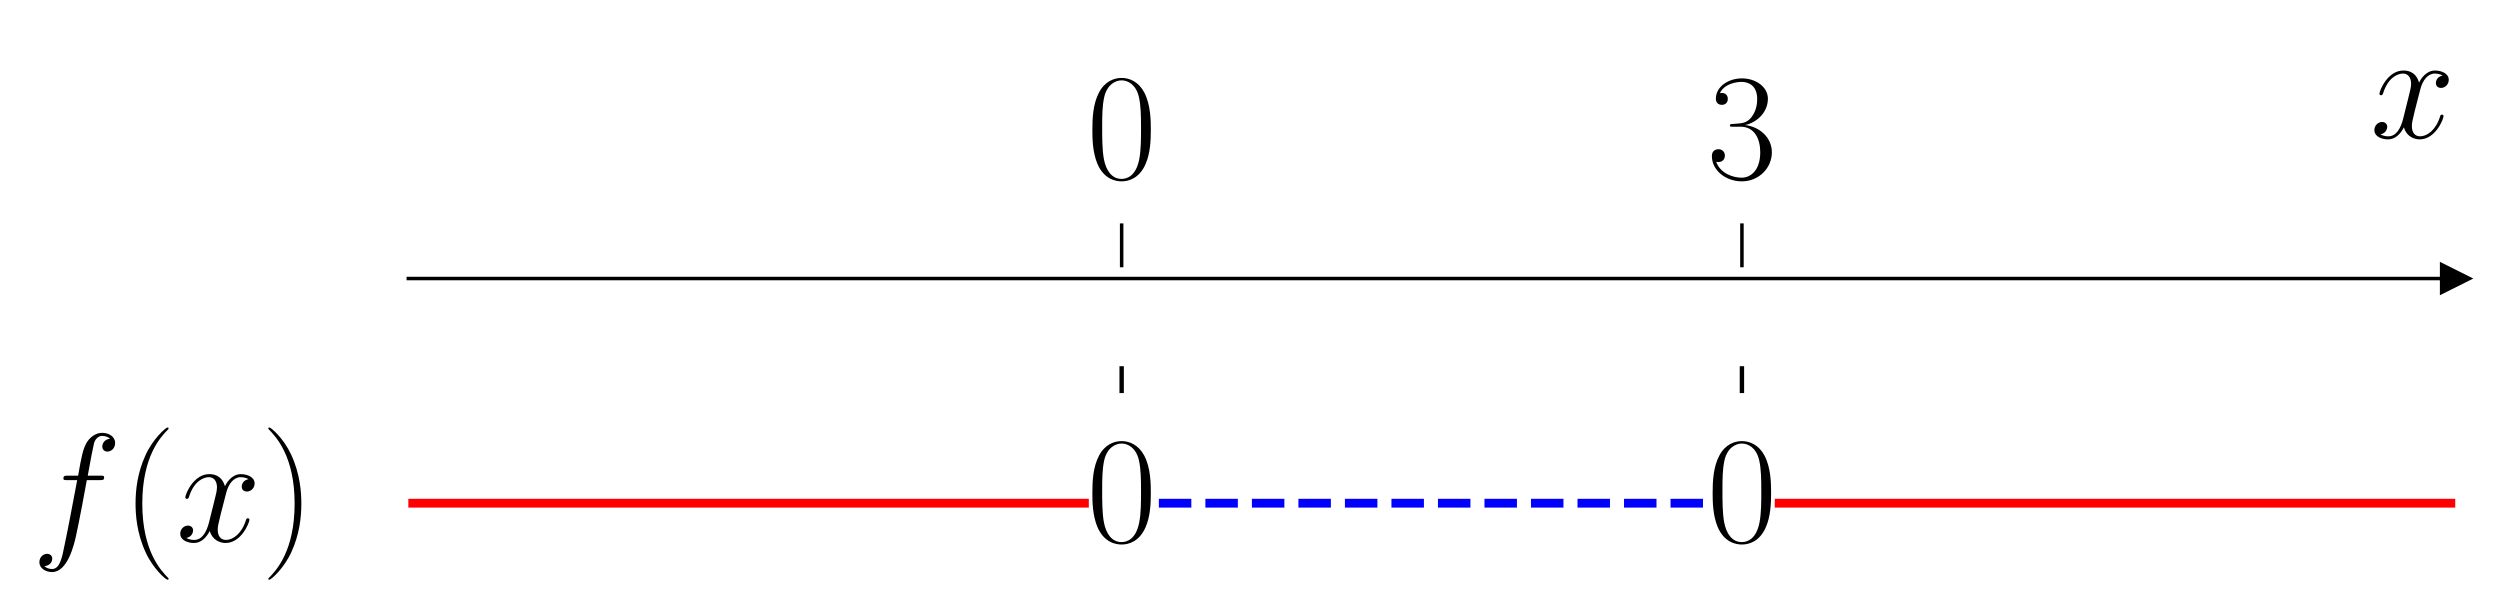
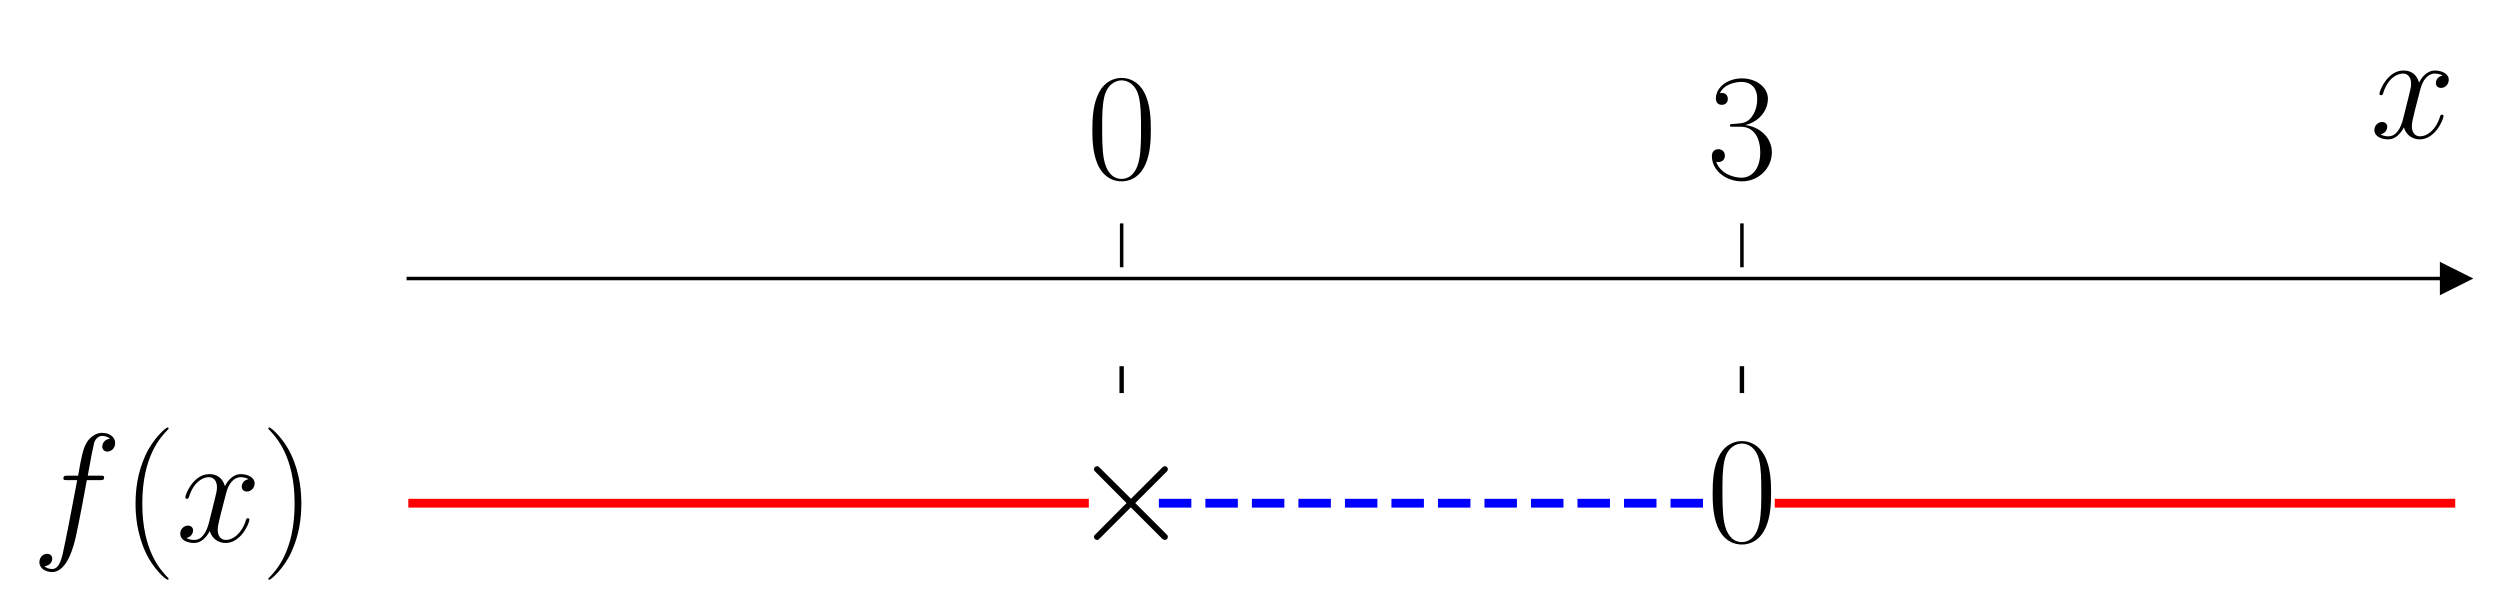
<svg xmlns="http://www.w3.org/2000/svg" xmlns:xlink="http://www.w3.org/1999/xlink" width="569.712pt" height="139.28pt" viewBox="0 0 569.712 139.28" version="1.1">
  <defs>
    <style type="text/css">*{stroke-linejoin: round; stroke-linecap: butt}</style>
  </defs>
  <g id="figure_1">
    <g id="patch_1">
      <path d="M 0 139.28  L 569.712 139.28  L 569.712 0  L 0 0  L 0 139.28  z " style="fill: none" />
    </g>
    <g id="axes_1">
      <g id="patch_2">
        <path d="M 93.053 117.236  L 559.512 117.236  L 559.512 60.912  L 93.053 60.912  L 93.053 117.236  z " style="fill: none" />
      </g>
      <g id="matplotlib.axis_1">
        <g id="xtick_1">
          <g id="line2d_1">
            <defs>
-               <path id="mb030c3f224" d="M 0 0  L 0 -10  " style="stroke: #000000; stroke-width: 0.8" />
+               <path id="md592d86882" d="M 0 0  L 0 -10  " style="stroke: #000000; stroke-width: 0.8" />
            </defs>
            <g>
-               <use xlink:href="#mb030c3f224" x="255.607" y="60.912" style="stroke: #000000; stroke-width: 0.8" />
+               <use xlink:href="#md592d86882" x="255.607" y="60.912" style="stroke: #000000; stroke-width: 0.8" />
            </g>
          </g>
          <g id="text_1">
            <g transform="translate(247.6111 40.6295) scale(0.35 -0.35)">
              <defs>
                <path id="CMR17-30" d="M 2688 2025  C 2688 2416 2682 3080 2413 3591  C 2176 4039 1798 4198 1466 4198  C 1158 4198 768 4058 525 3597  C 269 3118 243 2524 243 2025  C 243 1661 250 1106 448 619  C 723 -39 1216 -128 1466 -128  C 1760 -128 2208 -7 2470 600  C 2662 1042 2688 1559 2688 2025  z M 1466 -26  C 1056 -26 813 325 723 812  C 653 1188 653 1738 653 2096  C 653 2588 653 2997 736 3387  C 858 3929 1216 4096 1466 4096  C 1728 4096 2067 3923 2189 3400  C 2272 3036 2278 2607 2278 2096  C 2278 1680 2278 1169 2202 792  C 2067 95 1690 -26 1466 -26  z " transform="scale(0.015625)" />
              </defs>
              <use xlink:href="#CMR17-30" transform="scale(0.996264)" />
            </g>
          </g>
        </g>
        <g id="xtick_2">
          <g id="line2d_2">
            <g>
-               <use xlink:href="#mb030c3f224" x="396.958" y="60.912" style="stroke: #000000; stroke-width: 0.8" />
+               <use xlink:href="#md592d86882" x="396.958" y="60.912" style="stroke: #000000; stroke-width: 0.8" />
            </g>
          </g>
          <g id="text_2">
            <g transform="translate(388.9622 40.6295) scale(0.35 -0.35)">
              <defs>
                <path id="CMR17-33" d="M 1414 2157  C 1984 2157 2234 1662 2234 1090  C 2234 320 1824 25 1453 25  C 1114 25 563 194 390 693  C 422 680 454 680 486 680  C 640 680 755 782 755 948  C 755 1133 614 1216 486 1216  C 378 1216 211 1165 211 926  C 211 335 787 -128 1466 -128  C 2176 -128 2720 430 2720 1085  C 2720 1707 2208 2157 1600 2227  C 2086 2328 2554 2756 2554 3329  C 2554 3820 2048 4179 1472 4179  C 890 4179 378 3829 378 3329  C 378 3110 544 3072 627 3072  C 762 3072 877 3155 877 3321  C 877 3486 762 3569 627 3569  C 602 3569 570 3569 544 3557  C 730 3959 1235 4032 1459 4032  C 1683 4032 2106 3925 2106 3320  C 2106 3143 2080 2828 1862 2550  C 1670 2304 1453 2304 1242 2284  C 1210 2284 1062 2269 1037 2269  C 992 2263 966 2257 966 2208  C 966 2163 973 2157 1101 2157  L 1414 2157  z " transform="scale(0.015625)" />
              </defs>
              <use xlink:href="#CMR17-33" transform="scale(0.996264)" />
            </g>
          </g>
        </g>
        <g id="text_3">
          <g transform="translate(540.1098 31.41475) scale(0.35 -0.35)">
            <defs>
              <path id="CMMI12-78" d="M 3034 2606  C 2829 2567 2752 2414 2752 2293  C 2752 2139 2874 2088 2963 2088  C 3155 2088 3290 2254 3290 2427  C 3290 2695 2982 2816 2714 2816  C 2323 2816 2106 2433 2048 2312  C 1901 2816 1504 2816 1389 2816  C 736 2816 390 1980 390 1839  C 390 1814 416 1782 461 1782  C 512 1782 525 1820 538 1846  C 755 2555 1184 2689 1370 2689  C 1658 2689 1715 2420 1715 2267  C 1715 2127 1677 1980 1600 1673  L 1382 798  C 1286 415 1101 64 762 64  C 730 64 570 64 435 147  C 666 192 717 383 717 460  C 717 588 621 664 499 664  C 346 664 179 530 179 326  C 179 57 480 -64 755 -64  C 1062 -64 1280 179 1414 441  C 1517 64 1837 -64 2074 -64  C 2726 -64 3072 773 3072 913  C 3072 945 3046 971 3008 971  C 2950 971 2944 939 2925 888  C 2752 326 2381 64 2093 64  C 1869 64 1747 230 1747 492  C 1747 632 1773 734 1875 1156  L 2099 2024  C 2195 2408 2413 2689 2707 2689  C 2720 2689 2899 2689 3034 2606  z " transform="scale(0.015625)" />
            </defs>
            <use xlink:href="#CMMI12-78" transform="scale(0.996264)" />
          </g>
        </g>
      </g>
      <g id="matplotlib.axis_2" />
      <g id="line2d_3">
        <defs>
-           <path id="md36db1cb4d" d="M 3 0  L -3 -3  L -3 3  z " style="stroke: #000000; stroke-linejoin: miter" />
+           <path id="m23210c583e" d="M 3 0  L -3 -3  L -3 3  z " style="stroke: #000000; stroke-linejoin: miter" />
        </defs>
        <g>
-           <use xlink:href="#md36db1cb4d" x="559.512" y="63.472" style="stroke: #000000; stroke-linejoin: miter" />
+           <use xlink:href="#m23210c583e" x="559.512" y="63.472" style="stroke: #000000; stroke-linejoin: miter" />
        </g>
      </g>
      <g id="line2d_4">
-         <path d="M 93.053 114.675  L 247.126 114.675  " clip-path="url(#p06d0939456)" style="fill: none; stroke: #ff0000; stroke-width: 2; stroke-linecap: square" />
+         <path d="M 93.053 114.675  L 247.126 114.675  " clip-path="url(#pd1fe358885)" style="fill: none; stroke: #ff0000; stroke-width: 2; stroke-linecap: square" />
      </g>
      <g id="line2d_5">
-         <path d="M 264.088 114.675  L 388.477 114.675  " clip-path="url(#p06d0939456)" style="fill: none; stroke-dasharray: 7.4,3.2; stroke-dashoffset: 0; stroke: #0000ff; stroke-width: 2" />
+         <path d="M 264.088 114.675  L 388.477 114.675  " clip-path="url(#pd1fe358885)" style="fill: none; stroke-dasharray: 7.4,3.2; stroke-dashoffset: 0; stroke: #0000ff; stroke-width: 2" />
      </g>
      <g id="line2d_6">
-         <path d="M 405.439 114.675  L 559.512 114.675  " clip-path="url(#p06d0939456)" style="fill: none; stroke: #ff0000; stroke-width: 2; stroke-linecap: square" />
+         <path d="M 405.439 114.675  L 559.512 114.675  " clip-path="url(#pd1fe358885)" style="fill: none; stroke: #ff0000; stroke-width: 2; stroke-linecap: square" />
      </g>
      <g id="line2d_7">
-         <path d="M 255.607 89.074  L 255.607 83.953  " clip-path="url(#p06d0939456)" style="fill: none; stroke: #000000; stroke-linecap: square" />
+         <path d="M 255.607 89.074  L 255.607 83.953  " clip-path="url(#pd1fe358885)" style="fill: none; stroke: #000000; stroke-linecap: square" />
      </g>
      <g id="line2d_8">
-         <path d="M 396.958 89.074  L 396.958 83.953  " clip-path="url(#p06d0939456)" style="fill: none; stroke: #000000; stroke-linecap: square" />
+         <path d="M 396.958 89.074  L 396.958 83.953  " clip-path="url(#pd1fe358885)" style="fill: none; stroke: #000000; stroke-linecap: square" />
      </g>
      <g id="patch_3">
        <path d="M 93.053 117.236  L 93.053 60.912  " style="fill: none" />
      </g>
      <g id="patch_4">
        <path d="M 559.512 117.236  L 559.512 60.912  " style="fill: none" />
      </g>
      <g id="patch_5">
        <path d="M 93.053 63.472  L 559.512 63.472  " style="fill: none; stroke: #000000; stroke-width: 0.8; stroke-linejoin: miter; stroke-linecap: square" />
      </g>
      <g id="patch_6">
        <path d="M 93.053 60.912  L 559.512 60.912  " style="fill: none" />
      </g>
      <g id="text_4">
        <g transform="translate(7.2 123.3917) scale(0.35 -0.35)">
          <defs>
            <path id="CMMI12-66" d="M 2854 2566  C 2982 2566 3034 2566 3034 2688  C 3034 2752 2982 2752 2867 2752  L 2349 2752  C 2470 3429 2560 3897 2611 4107  C 2650 4265 2784 4416 2950 4416  C 3085 4416 3219 4358 3283 4298  C 3034 4272 2957 4082 2957 3969  C 2957 3837 3053 3759 3174 3759  C 3302 3759 3494 3870 3494 4119  C 3494 4393 3226 4544 2944 4544  C 2669 4544 2400 4334 2272 4078  C 2157 3848 2093 3611 1946 2752  L 1517 2752  C 1395 2752 1331 2752 1331 2637  C 1331 2566 1370 2566 1498 2566  L 1907 2566  C 1792 1976 1530 542 1382 -137  C 1274 -689 1178 -1152 858 -1152  C 838 -1152 653 -1152 538 -1031  C 864 -1005 864 -726 864 -720  C 864 -593 768 -517 646 -517  C 518 -517 326 -625 326 -867  C 326 -1140 608 -1280 858 -1280  C 1510 -1280 1779 -118 1850 199  C 1965 688 2278 2376 2310 2566  L 2854 2566  z " transform="scale(0.015625)" />
            <path id="CMR17-28" d="M 1958 -1561  C 1958 -1555 1958 -1542 1939 -1523  C 1645 -1224 858 -407 858 1581  C 858 3569 1632 4379 1946 4697  C 1946 4704 1958 4717 1958 4736  C 1958 4755 1939 4768 1914 4768  C 1843 4768 1299 4296 986 3594  C 666 2887 576 2199 576 1588  C 576 1128 621 351 1005 -471  C 1312 -1135 1837 -1600 1914 -1600  C 1946 -1600 1958 -1587 1958 -1561  z " transform="scale(0.015625)" />
            <path id="CMR17-29" d="M 1683 1581  C 1683 2040 1638 2817 1254 3639  C 947 4303 422 4768 346 4768  C 326 4768 301 4761 301 4729  C 301 4717 307 4710 314 4697  C 621 4378 1402 3568 1402 1584  C 1402 -407 627 -1217 314 -1537  C 307 -1549 301 -1556 301 -1568  C 301 -1600 326 -1600 346 -1600  C 416 -1600 960 -1128 1274 -426  C 1594 281 1683 969 1683 1581  z " transform="scale(0.015625)" />
          </defs>
          <use xlink:href="#CMMI12-66" transform="scale(0.996264)" />
          <use xlink:href="#CMR17-28" transform="translate(58.72031 0) scale(0.996264)" />
          <use xlink:href="#CMMI12-78" transform="translate(94.00107 0) scale(0.996264)" />
          <use xlink:href="#CMR17-29" transform="translate(149.4351 0) scale(0.996264)" />
        </g>
      </g>
      <g id="text_5">
-         <g transform="translate(247.6111 123.3917) scale(0.35 -0.35)">
-           <use xlink:href="#CMR17-30" transform="scale(0.996264)" />
+         <g transform="translate(244.1669 123.3917) scale(0.35 -0.35)">
+           <defs>
+             <path id="CMSY10-2" d="M 2490 1785  L 1210 3059  C 1133 3136 1120 3148 1069 3148  C 1005 3148 941 3091 941 3020  C 941 2976 954 2963 1024 2892  L 2304 1606  L 1024 320  C 954 249 941 236 941 192  C 941 121 1005 64 1069 64  C 1120 64 1133 76 1210 153  L 2483 1427  L 3808 102  C 3821 96 3866 64 3904 64  C 3981 64 4032 121 4032 192  C 4032 204 4032 230 4013 262  C 4006 275 2989 1280 2669 1606  L 3840 2777  C 3872 2816 3968 2899 4000 2937  C 4006 2950 4032 2976 4032 3020  C 4032 3091 3981 3148 3904 3148  C 3853 3148 3827 3123 3757 3052  L 2490 1785  z " transform="scale(0.015625)" />
+           </defs>
+           <use xlink:href="#CMSY10-2" transform="scale(0.996264)" />
        </g>
      </g>
      <g id="text_6">
        <g transform="translate(388.9622 123.3917) scale(0.35 -0.35)">
          <use xlink:href="#CMR17-30" transform="scale(0.996264)" />
        </g>
      </g>
    </g>
  </g>
  <defs>
-     <clipPath id="p06d0939456">
+     <clipPath id="pd1fe358885">
      <rect x="93.053" y="60.912" width="466.459" height="56.324" />
    </clipPath>
  </defs>
</svg>
